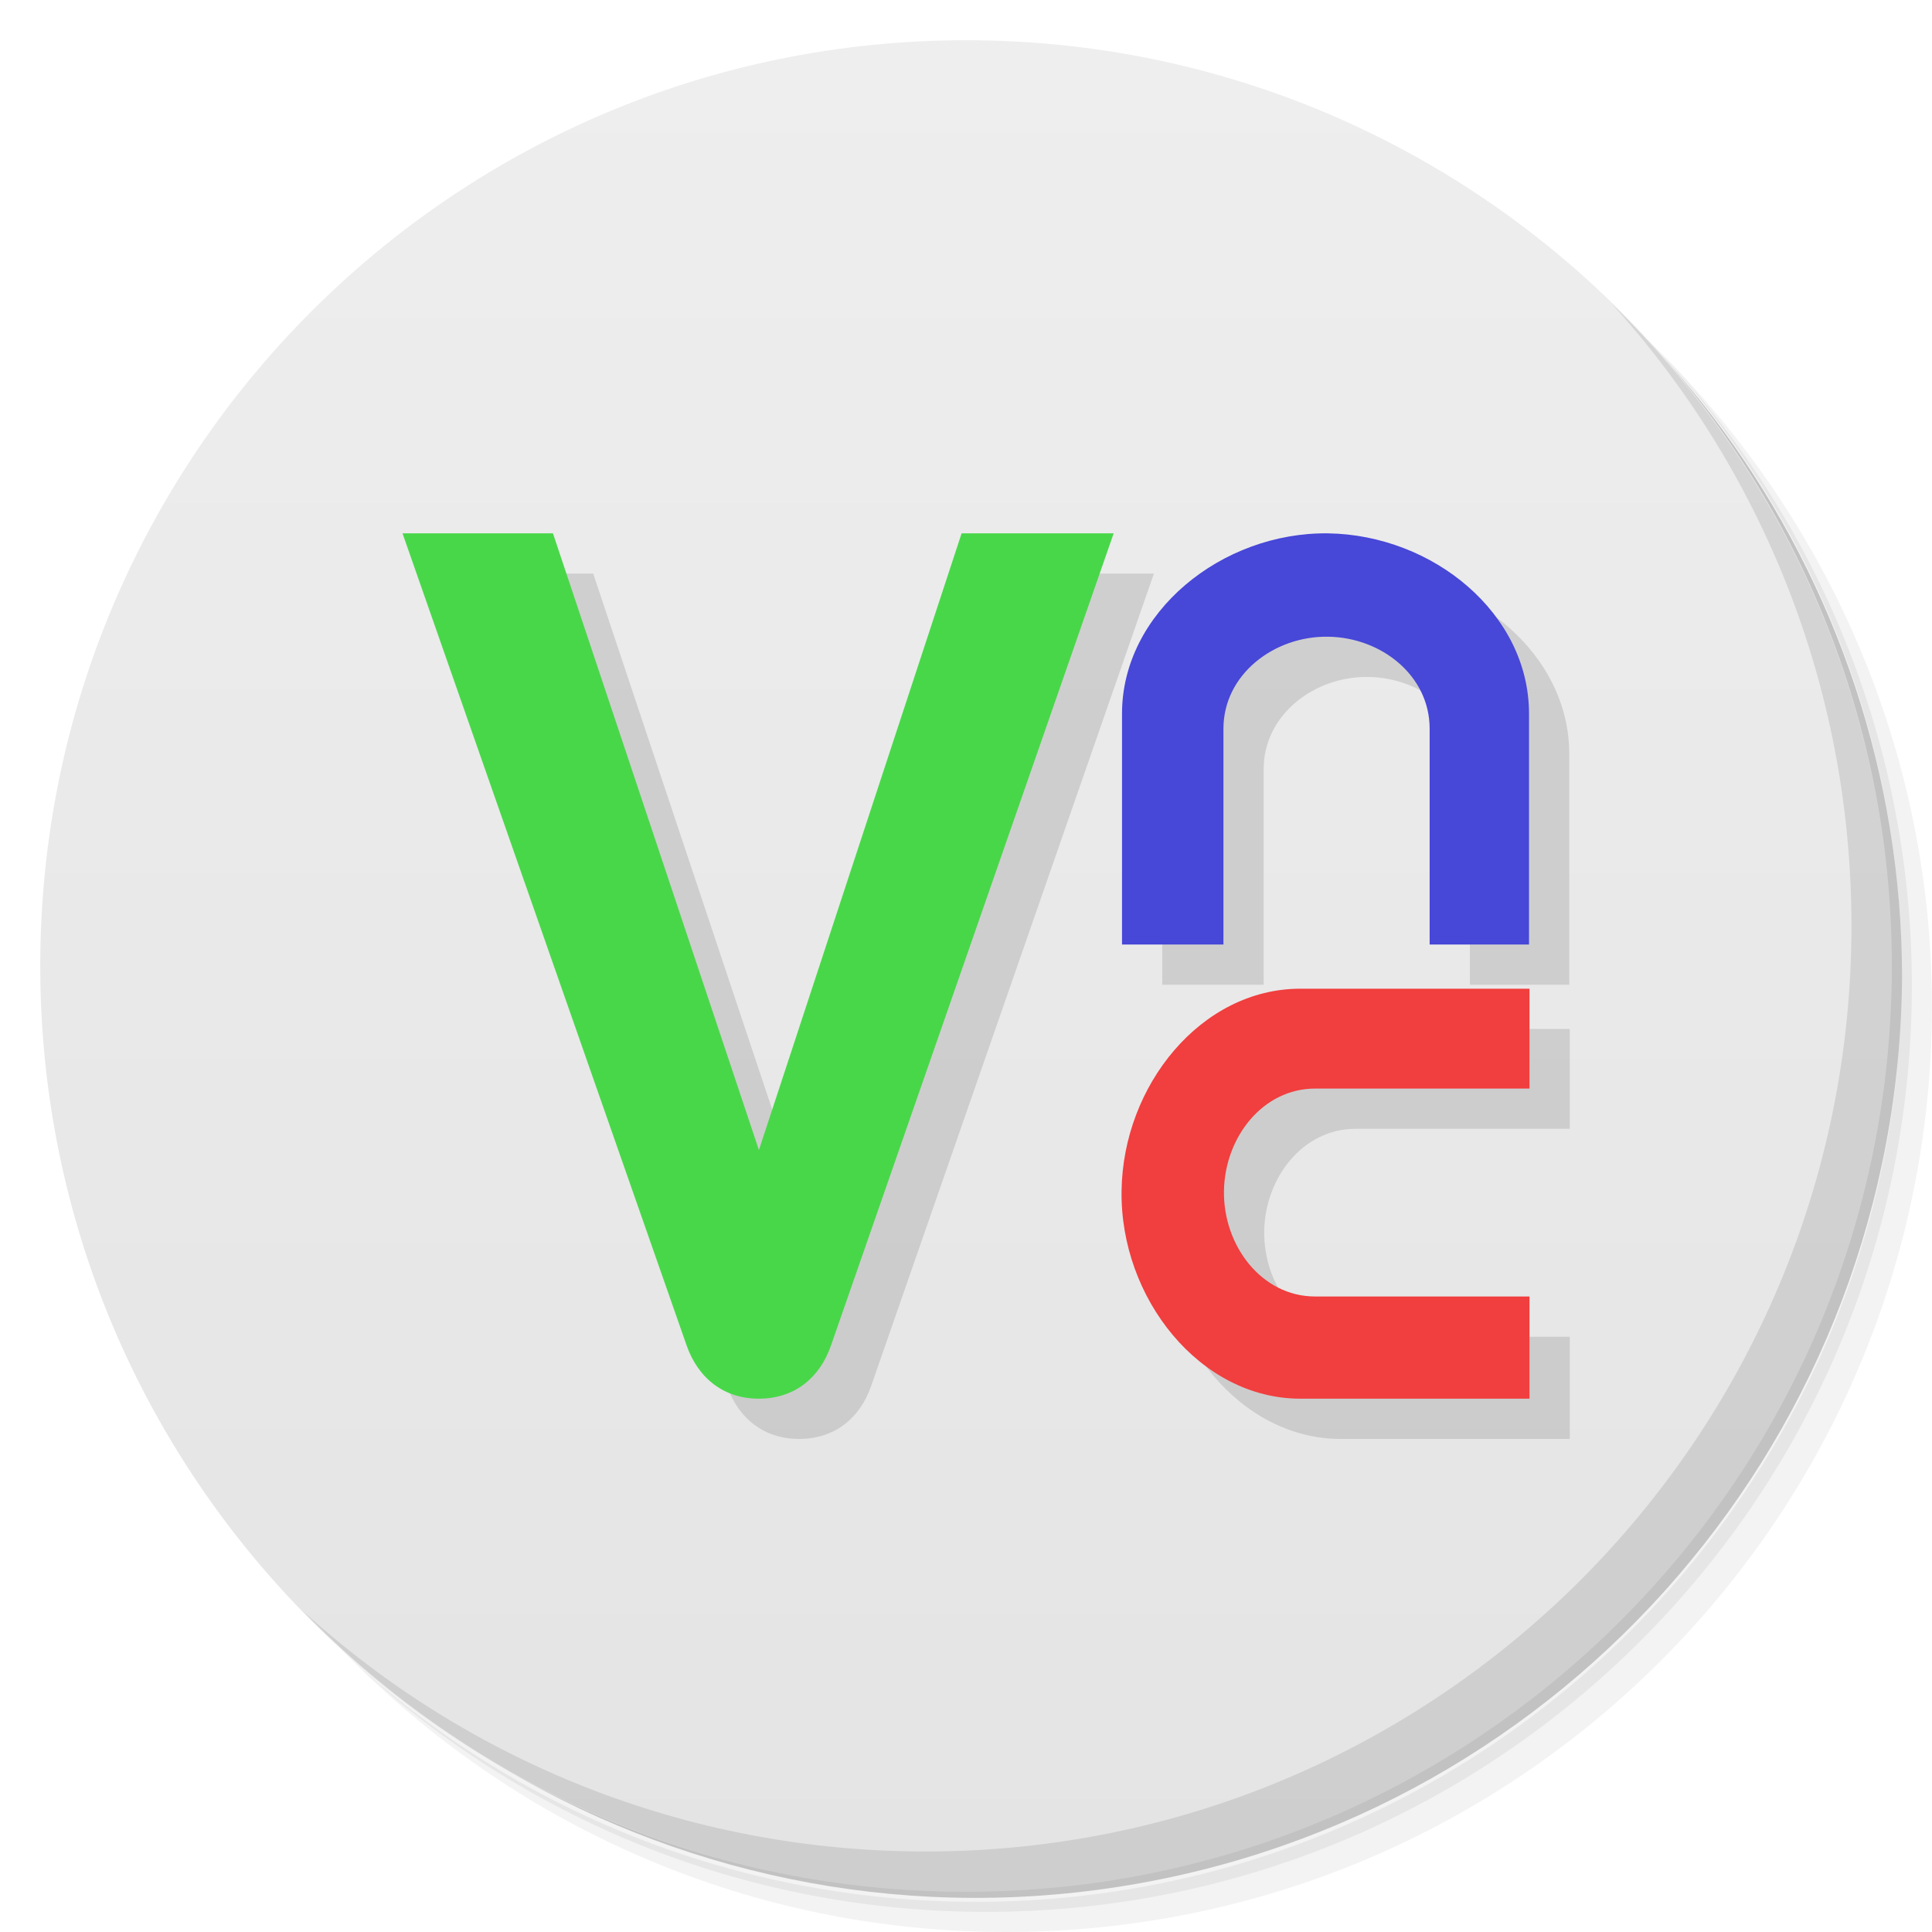
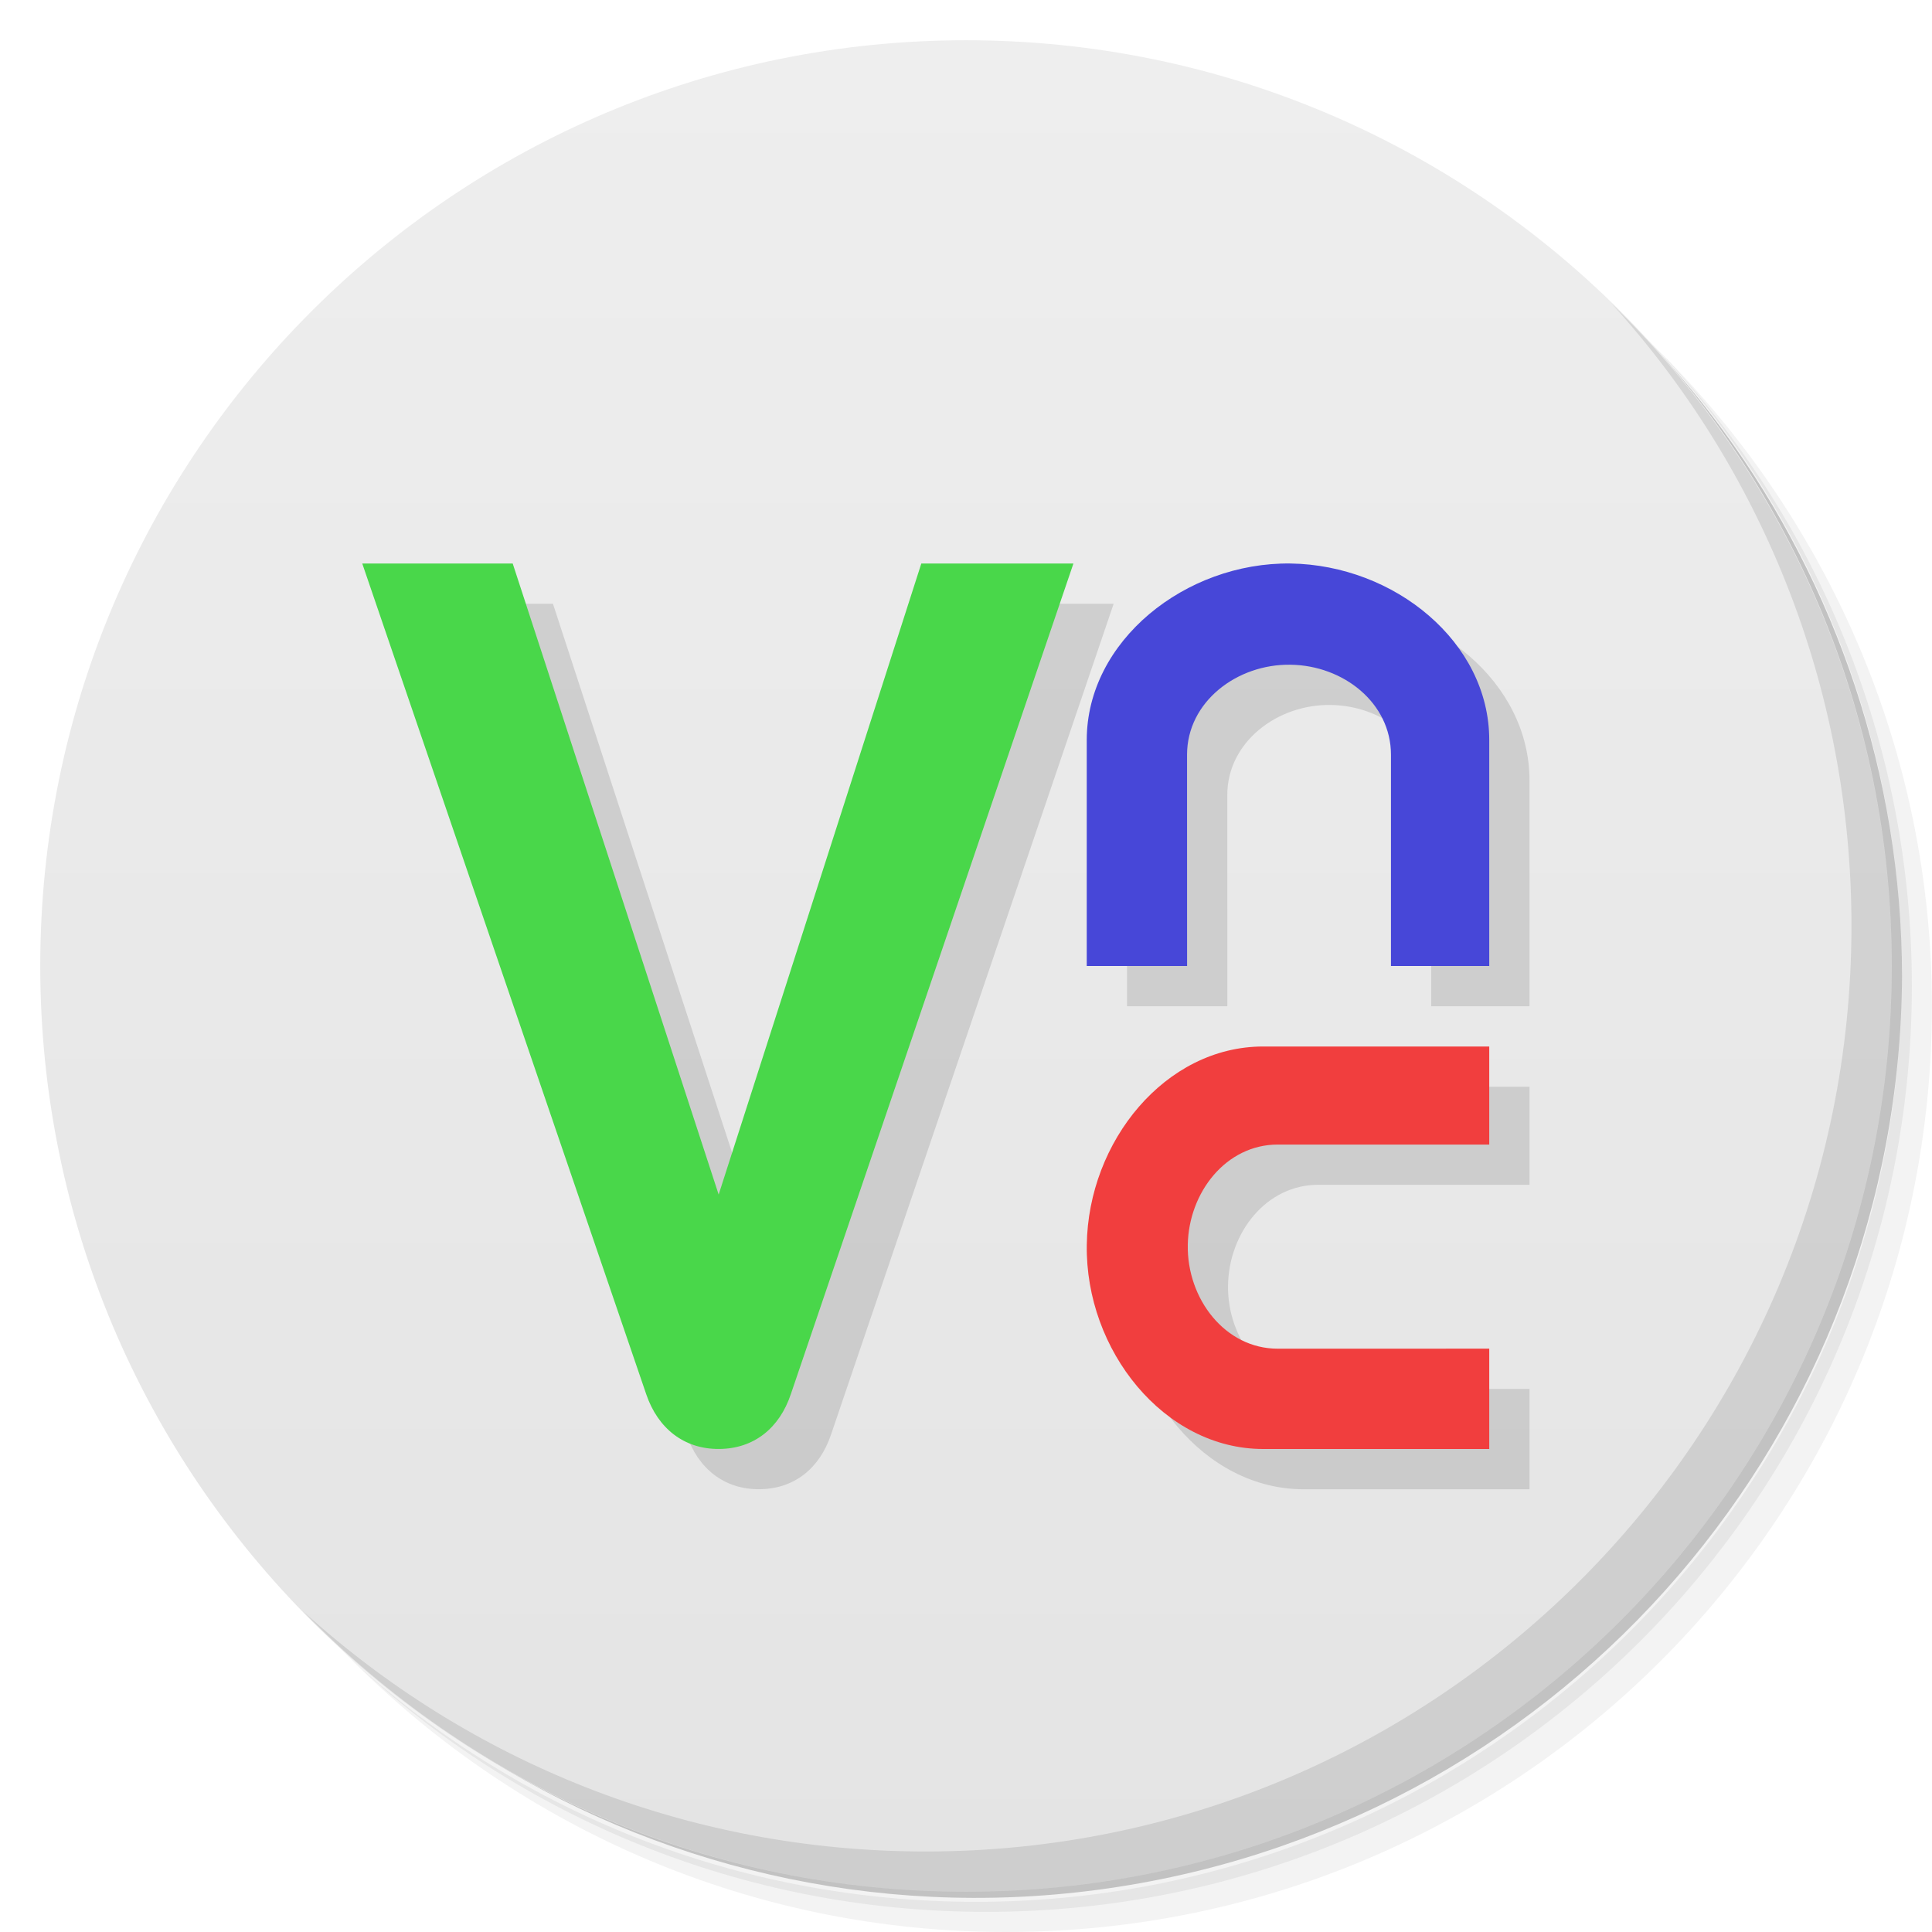
<svg xmlns="http://www.w3.org/2000/svg" viewBox="0 0 48 48" id="svg2" version="1.1">
  <defs id="defs4">
    <linearGradient id="linearGradient3764" x1="1" x2="47" gradientUnits="userSpaceOnUse" gradientTransform="matrix(0,-1,1,0,-1.5e-6,48)">
      <stop stop-color="#e4e4e4" stop-opacity="1" id="stop7" />
      <stop offset="1" stop-color="#eee" stop-opacity="1" id="stop9" />
    </linearGradient>
    <clipPath id="clipPath-521565884">
      <g transform="translate(0,-1004.362)" id="g12">
        <path d="m -24 13 c 0 1.105 -0.672 2 -1.5 2 -0.828 0 -1.5 -0.895 -1.5 -2 0 -1.105 0.672 -2 1.5 -2 0.828 0 1.5 0.895 1.5 2 z" transform="matrix(15.33333,0,0,11.5,415,878.8622)" fill="#1890d0" id="path14" />
      </g>
    </clipPath>
    <clipPath id="clipPath-532422548">
      <g transform="translate(0,-1004.362)" id="g17">
        <path d="m -24 13 c 0 1.105 -0.672 2 -1.5 2 -0.828 0 -1.5 -0.895 -1.5 -2 0 -1.105 0.672 -2 1.5 -2 0.828 0 1.5 0.895 1.5 2 z" transform="matrix(15.33333,0,0,11.5,415,878.8622)" fill="#1890d0" id="path19" />
      </g>
    </clipPath>
  </defs>
  <g id="g21">
    <path d="m 36.31 5 c 5.859 4.062 9.688 10.831 9.688 18.5 c 0 12.426 -10.07 22.5 -22.5 22.5 c -7.669 0 -14.438 -3.828 -18.5 -9.688 c 1.037 1.822 2.306 3.499 3.781 4.969 c 4.085 3.712 9.514 5.969 15.469 5.969 c 12.703 0 23 -10.298 23 -23 c 0 -5.954 -2.256 -11.384 -5.969 -15.469 c -1.469 -1.475 -3.147 -2.744 -4.969 -3.781 z m 4.969 3.781 c 3.854 4.113 6.219 9.637 6.219 15.719 c 0 12.703 -10.297 23 -23 23 c -6.081 0 -11.606 -2.364 -15.719 -6.219 c 4.16 4.144 9.883 6.719 16.219 6.719 c 12.703 0 23 -10.298 23 -23 c 0 -6.335 -2.575 -12.06 -6.719 -16.219 z" opacity="0.05" id="path23" />
    <path d="m 41.28 8.781 c 3.712 4.085 5.969 9.514 5.969 15.469 c 0 12.703 -10.297 23 -23 23 c -5.954 0 -11.384 -2.256 -15.469 -5.969 c 4.113 3.854 9.637 6.219 15.719 6.219 c 12.703 0 23 -10.298 23 -23 c 0 -6.081 -2.364 -11.606 -6.219 -15.719 z" opacity="0.1" id="path25" />
    <path d="m 31.25 2.375 c 8.615 3.154 14.75 11.417 14.75 21.13 c 0 12.426 -10.07 22.5 -22.5 22.5 c -9.708 0 -17.971 -6.135 -21.12 -14.75 a 23 23 0 0 0 44.875 -7 a 23 23 0 0 0 -16 -21.875 z" opacity="0.2" id="path27" />
  </g>
  <g id="g29">
    <path d="m 24 1 c 12.703 0 23 10.297 23 23 c 0 12.703 -10.297 23 -23 23 -12.703 0 -23 -10.297 -23 -23 0 -12.703 10.297 -23 23 -23 z" fill="url(#linearGradient3764)" fill-opacity="1" id="path31" />
  </g>
  <g id="g33" />
  <g id="g55">
    <path d="m 40.03 7.531 c 3.712 4.084 5.969 9.514 5.969 15.469 0 12.703 -10.297 23 -23 23 c -5.954 0 -11.384 -2.256 -15.469 -5.969 4.178 4.291 10.01 6.969 16.469 6.969 c 12.703 0 23 -10.298 23 -23 0 -6.462 -2.677 -12.291 -6.969 -16.469 z" opacity="0.1" id="path57" />
  </g>
-   <g id="g4228-5" style="opacity:0.12;fill:#000000;fill-opacity:1" transform="translate(1,0.9999993)">
-     <path d="m 10,13.25 3.738,0 5.117,15.323 5.036,-15.323 3.778,0 -7.02,20.169 c -0.283,0.825 -0.917,1.325 -1.782,1.331 -0.871,0.007 -1.523,-0.5 -1.811,-1.331 L 10,13.25" style="fill:#000000;fill-opacity:1;fill-rule:evenodd;stroke:none" id="path43266-8" />
-     <path d="m 27.876,23.466 0,-5.735 c 0,-2.516 2.48,-4.515 5.122,-4.48 2.607,0.041 4.99,1.993 4.99,4.48 l 0,5.735 -2.469,0 0,-5.363 c 0,-1.313 -1.194,-2.266 -2.521,-2.284 -1.344,-0.023 -2.602,0.941 -2.602,2.284 l 0,5.363 -2.521,0" style="fill:#000000;fill-opacity:1;fill-rule:evenodd;stroke:none" id="path43268-5" />
-     <path d="m 38,34.75 -5.693,0 c -2.492,0 -4.482,-2.498 -4.442,-5.166 0.035,-2.62 1.979,-5.02 4.442,-5.02 l 5.693,0 0,2.481 -5.324,0 c -1.304,0 -2.244,1.209 -2.267,2.539 -0.023,1.36 0.934,2.627 2.267,2.627 l 5.324,0 0,2.539" style="fill:#000000;fill-opacity:1;fill-rule:evenodd;stroke:none" id="path43270-1" />
-   </g>
-   <path id="path43266" style="fill:#49d74a;fill-opacity:1;fill-rule:evenodd;stroke:none" d="m 10,13.25 3.738,0 5.117,15.323 5.036,-15.323 3.778,0 -7.02,20.169 c -0.283,0.825 -0.917,1.325 -1.782,1.331 -0.871,0.007 -1.523,-0.5 -1.811,-1.331 L 10,13.25" />
-   <path id="path43268" style="fill:#4747d8;fill-opacity:1;fill-rule:evenodd;stroke:none" d="m 27.876,23.466 0,-5.735 c 0,-2.516 2.48,-4.515 5.122,-4.48 2.607,0.041 4.99,1.993 4.99,4.48 l 0,5.735 -2.469,0 0,-5.363 c 0,-1.313 -1.194,-2.266 -2.521,-2.284 -1.344,-0.023 -2.602,0.941 -2.602,2.284 l 0,5.363 -2.521,0" />
-   <path id="path43270" style="fill:#f13e3e;fill-opacity:1;fill-rule:evenodd;stroke:none" d="m 38,34.75 -5.693,0 c -2.492,0 -4.482,-2.498 -4.442,-5.166 0.035,-2.62 1.979,-5.02 4.442,-5.02 l 5.693,0 0,2.481 -5.324,0 c -1.304,0 -2.244,1.209 -2.267,2.539 -0.023,1.36 0.934,2.627 2.267,2.627 l 5.324,0 0,2.539" />
+   <path id="path43266-7" style="opacity:0.12;fill:#000000;fill-opacity:1;fill-rule:evenodd;stroke:none" d="m 10,15 3.738,0 5.117,15.679 L 23.89,15 27.669,15 20.648,35.638 c -0.283,0.844 -0.917,1.356 -1.782,1.361 -0.871,0.007 -1.523,-0.511 -1.811,-1.361 L 10,15" />
+   <path id="path43268-1" style="opacity:0.12;fill:#000000;fill-opacity:1;fill-rule:evenodd;stroke:none" d="m 28,25 0,-5.614 C 28,16.923 30.453,14.966 33.066,15 35.644,15.04 38,16.951 38,19.386 L 38,25 l -2.442,0 0,-5.25 c 0,-1.285 -1.181,-2.218 -2.493,-2.235 -1.329,-0.023 -2.573,0.921 -2.573,2.235 L 30.493,25 28,25" />
+   <path id="path43270-8" style="opacity:0.12;fill:#000000;fill-opacity:1;fill-rule:evenodd;stroke:none" d="m 38,37 -5.617,0 C 29.924,37 27.961,34.547 28.001,31.929 28.035,29.356 29.953,27 32.383,27 L 38,27 l 0,2.436 -5.253,0 c -1.286,0 -2.214,1.187 -2.237,2.493 -0.023,1.335 0.922,2.579 2.237,2.579 L 38,34.507 38,37" />
+   <path id="path43266" style="fill:#49d74a;fill-opacity:1;fill-rule:evenodd;stroke:none" d="m 9,14 3.738,0 5.117,15.679 L 22.89,14 26.669,14 19.648,34.638 c -0.283,0.844 -0.917,1.356 -1.782,1.361 -0.871,0.007 -1.523,-0.511 -1.811,-1.361 L 9,14" />
+   <path id="path43268" style="fill:#4747d8;fill-opacity:1;fill-rule:evenodd;stroke:none" d="m 27,24 0,-5.614 C 27,15.923 29.453,13.966 32.066,14 34.644,14.04 37,15.951 37,18.386 L 37,24 l -2.442,0 0,-5.25 c 0,-1.285 -1.181,-2.218 -2.493,-2.235 -1.329,-0.023 -2.573,0.921 -2.573,2.235 L 29.493,24 27,24" />
+   <path id="path43270" style="fill:#f13e3e;fill-opacity:1;fill-rule:evenodd;stroke:none" d="m 37,36 -5.617,0 C 28.924,36 26.961,33.547 27.001,30.929 27.035,28.356 28.953,26 31.383,26 L 37,26 l 0,2.436 -5.253,0 c -1.286,0 -2.214,1.187 -2.237,2.493 -0.023,1.335 0.922,2.579 2.237,2.579 L 37,33.507 37,36" />
</svg>
